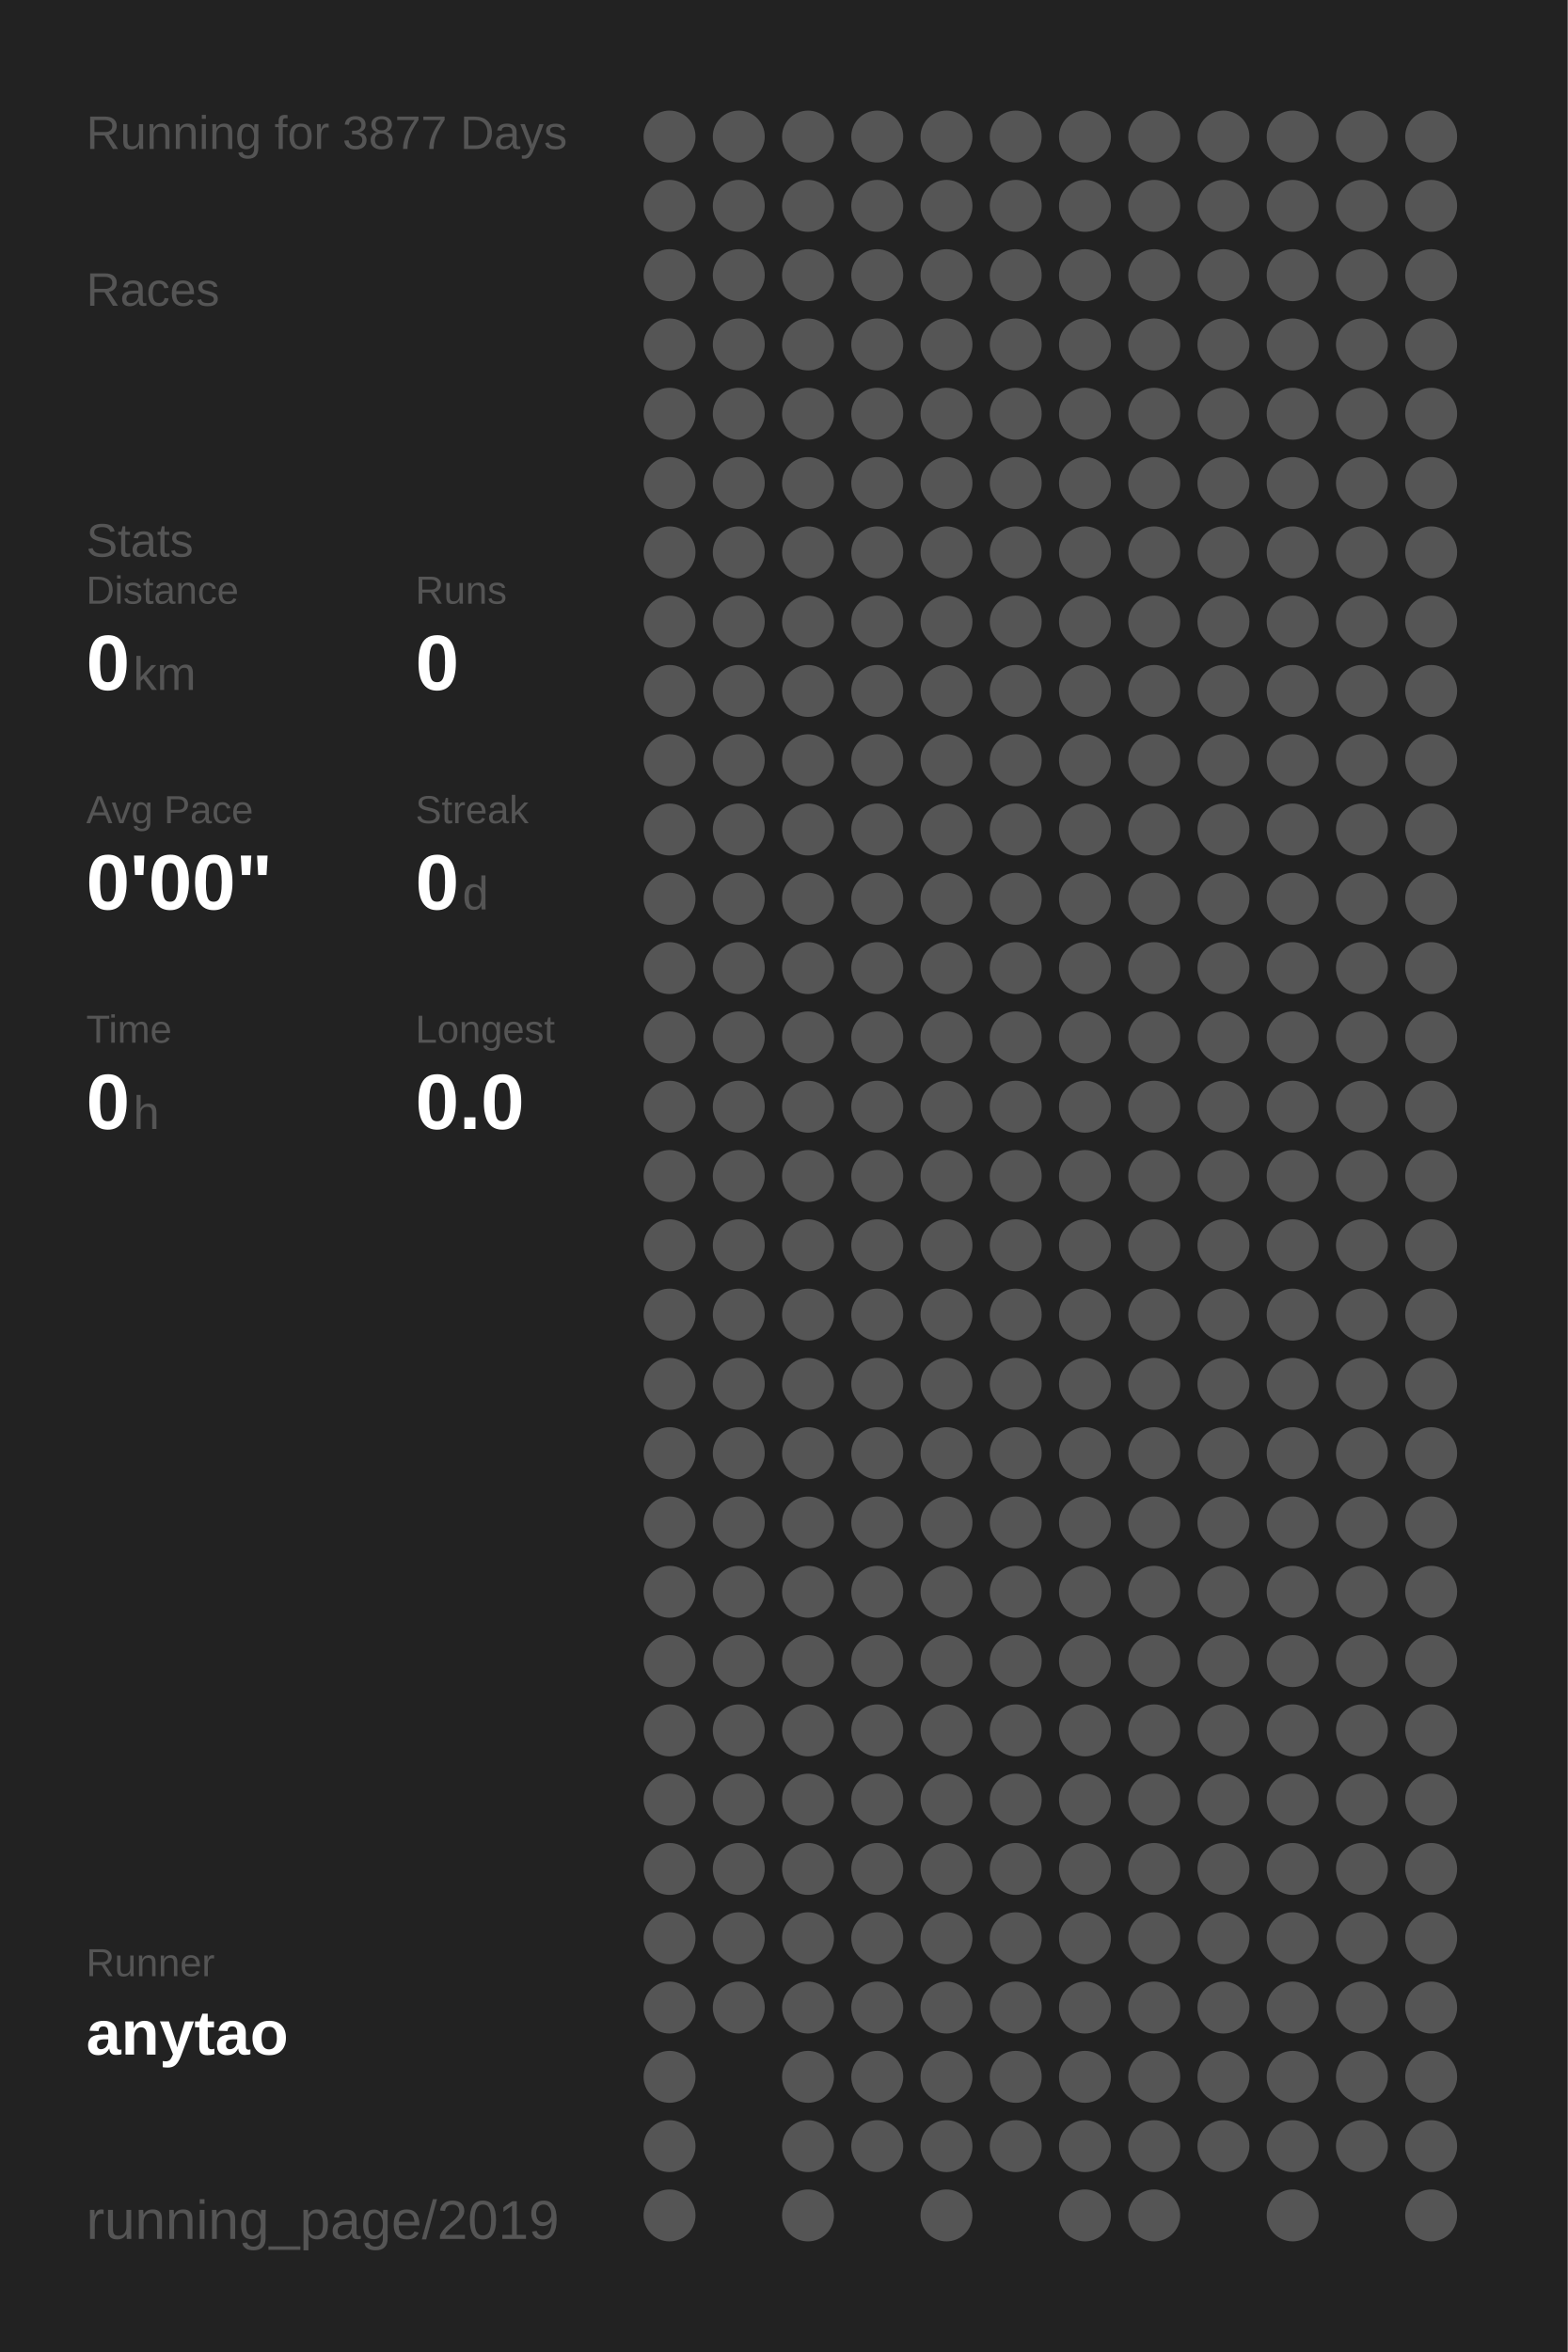
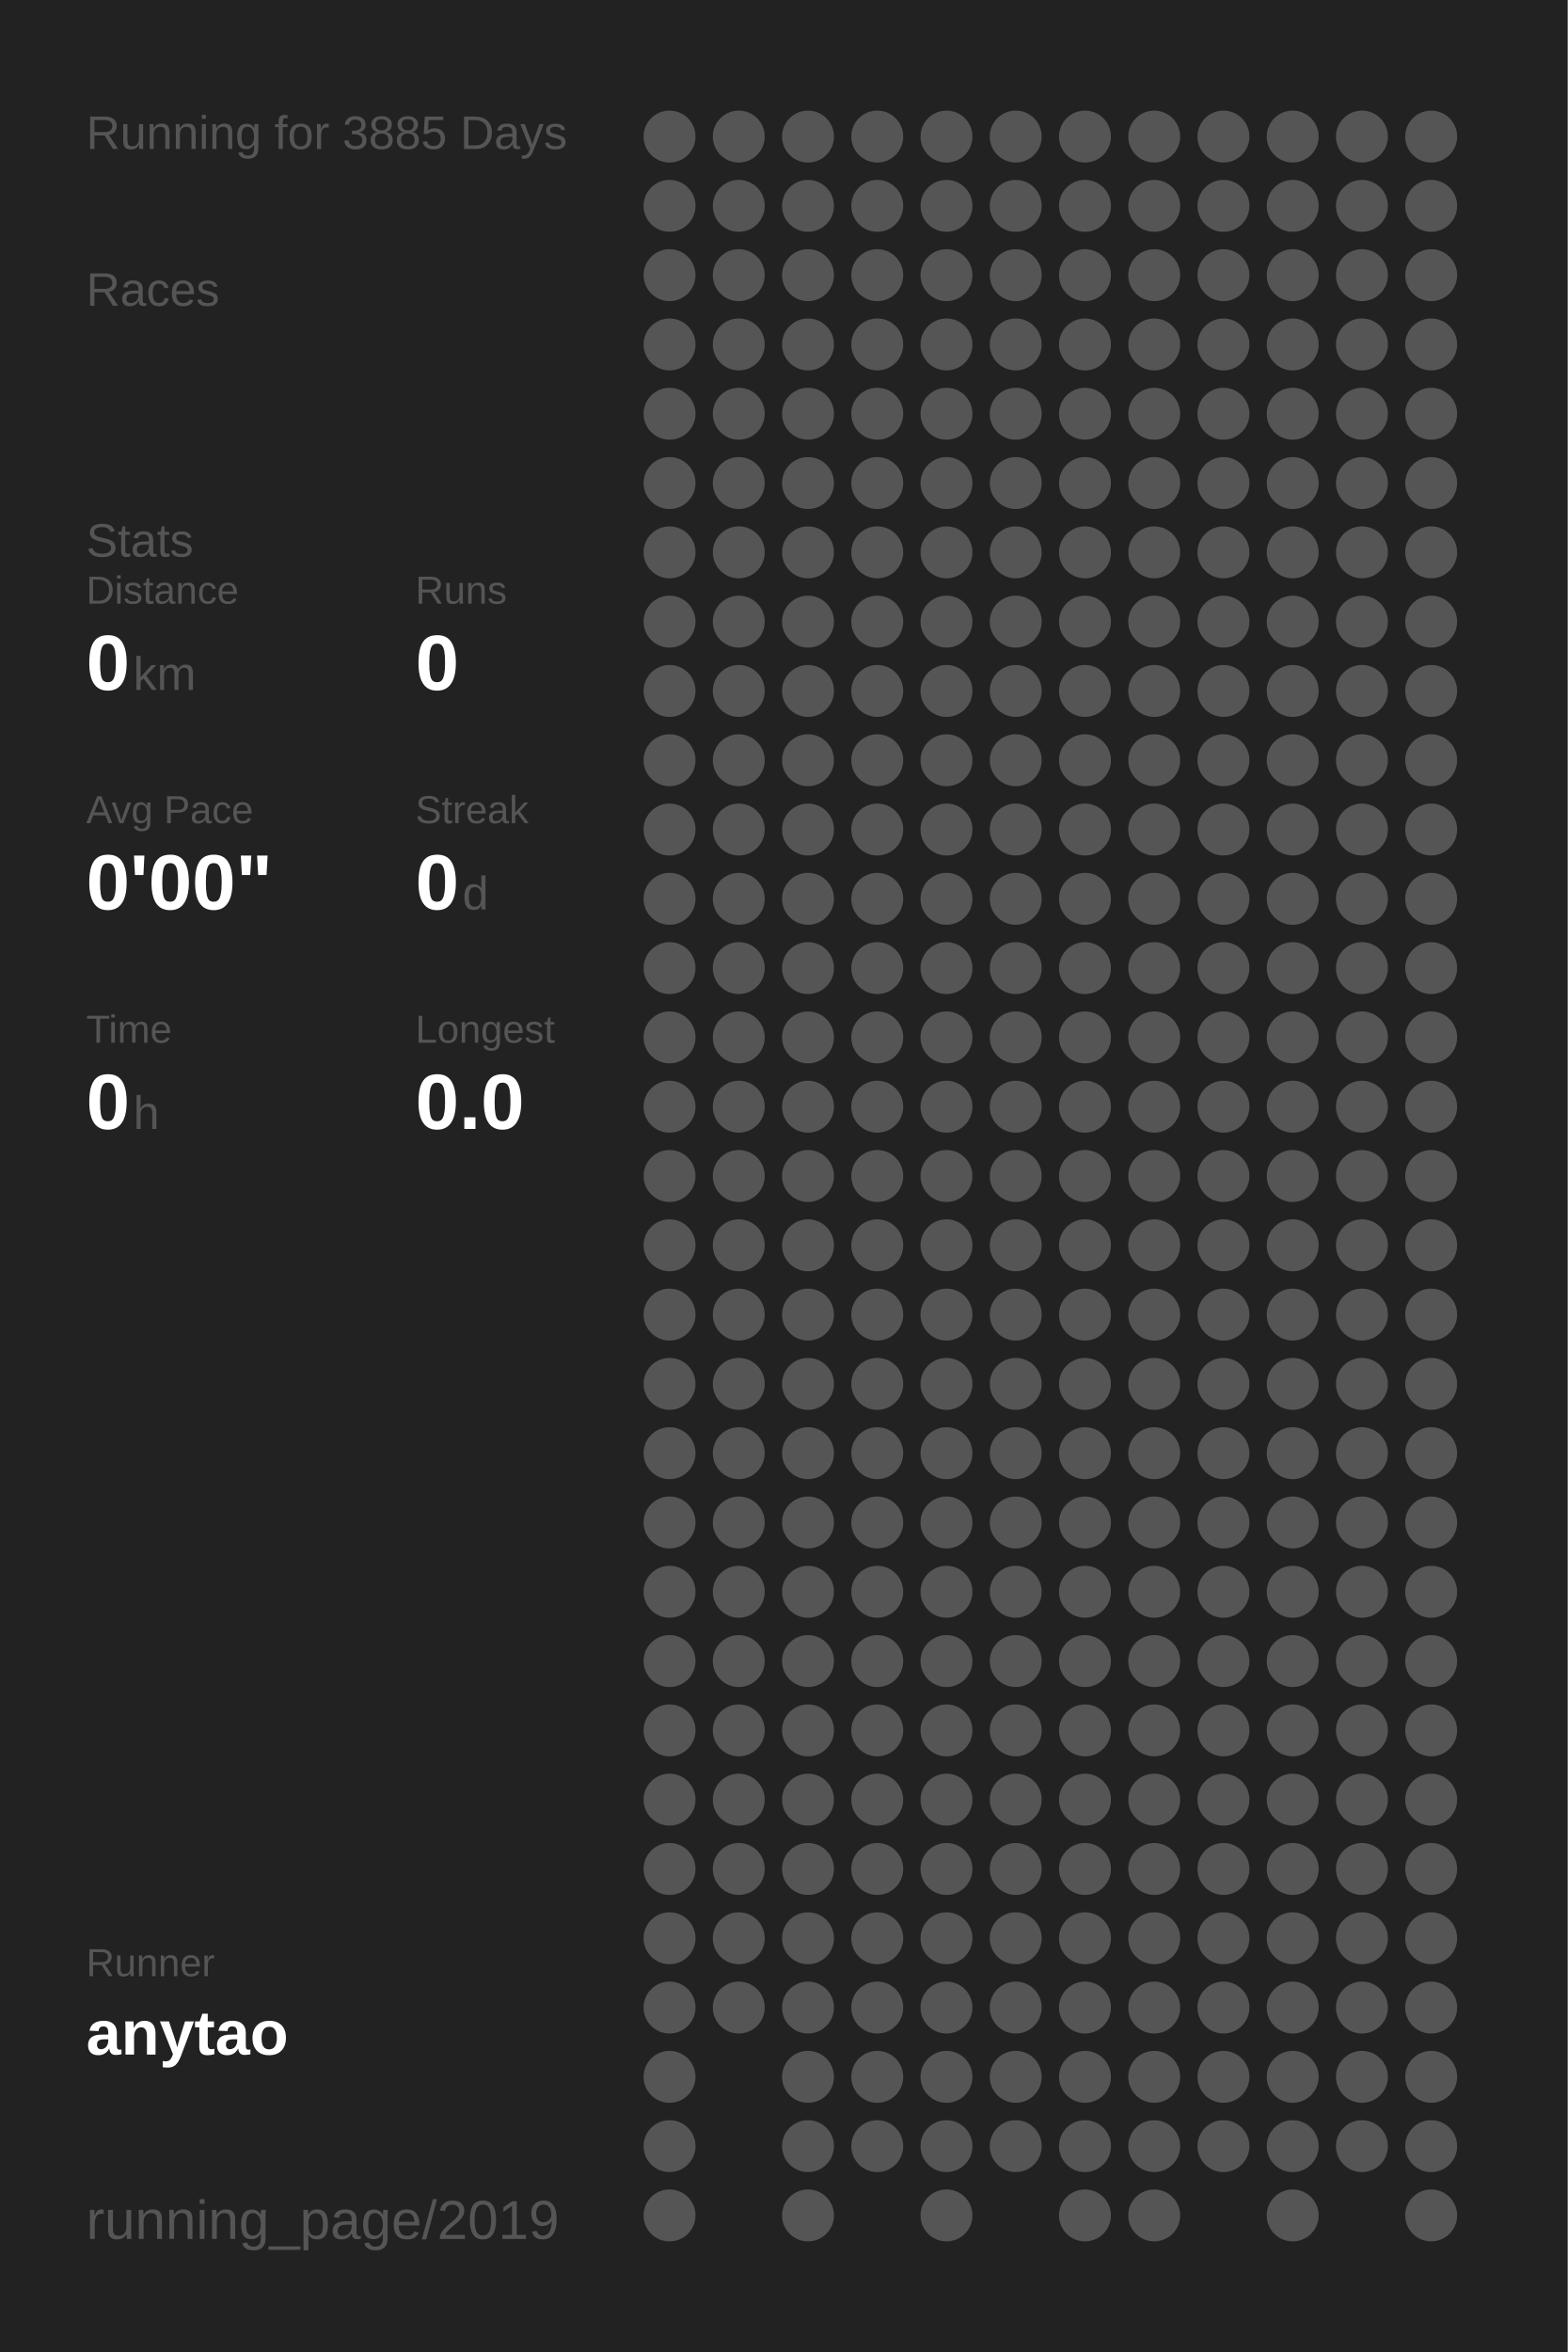
<svg xmlns="http://www.w3.org/2000/svg" baseProfile="full" height="300mm" version="1.1" viewBox="0,0,200,300" width="200mm">
  <defs />
  <rect fill="#222222" height="300" width="200" x="0" y="0" />
-   <text fill="#555555" style="font-size:6px; font-family:Arial;" x="11" y="19">Running for 3877 Days</text>
+   <text fill="#555555" style="font-size:6px; font-family:Arial;" x="11" y="19">Running for 3885 Days</text>
  <text fill="#555555" style="font-size:6px; font-family:Arial;" x="11" y="39">Races</text>
  <text fill="#555555" style="font-size:6px; font-family:Arial;" x="11" y="71">Stats</text>
  <text fill="#555555" style="font-size:5px; font-family:Arial;" x="11" y="77">Distance</text>
  <text fill="#FFFFFF" style="font-size:10px; font-family:Arial; font-weight:bold;" x="11" y="88">0</text>
  <text fill="#555555" style="font-size:6px; font-family:Arial;" x="17" y="88">km</text>
  <text fill="#555555" style="font-size:5px; font-family:Arial;" x="53" y="77">Runs</text>
  <text fill="#FFFFFF" style="font-size:10px; font-family:Arial; font-weight:bold;" x="53" y="88">0</text>
  <text fill="#555555" style="font-size:5px; font-family:Arial;" x="11" y="105">Avg Pace</text>
  <text fill="#FFFFFF" style="font-size:10px; font-family:Arial; font-weight:bold;" x="11" y="116">0'00"</text>
  <text fill="#555555" style="font-size:5px; font-family:Arial;" x="53" y="105">Streak</text>
  <text fill="#FFFFFF" style="font-size:10px; font-family:Arial; font-weight:bold;" x="53" y="116">0</text>
  <text fill="#555555" style="font-size:6px; font-family:Arial;" x="59" y="116">d</text>
  <text fill="#555555" style="font-size:5px; font-family:Arial;" x="11" y="133">Time</text>
  <text fill="#FFFFFF" style="font-size:10px; font-family:Arial; font-weight:bold;" x="11" y="144">0</text>
  <text fill="#555555" style="font-size:6px; font-family:Arial;" x="17" y="144">h</text>
  <text fill="#555555" style="font-size:5px; font-family:Arial;" x="53" y="133">Longest</text>
  <text fill="#FFFFFF" style="font-size:10px; font-family:Arial; font-weight:bold;" x="53" y="144">0.0</text>
  <text fill="#555555" style="font-size:5px; font-family:Arial;" x="11" y="252.065">Runner</text>
  <text fill="#FFFFFF" style="font-size:8px; font-family:Arial; font-weight:bold;" x="11" y="262.065">anytao</text>
  <text fill="#555555" style="font-size:7px; font-family:Arial;" x="11" y="285.581">running_page/2019</text>
  <circle cx="85.417" cy="17.419" fill="#555555" r="3.312" />
  <circle cx="85.417" cy="26.258" fill="#555555" r="3.312" />
  <circle cx="85.417" cy="35.097" fill="#555555" r="3.312" />
  <circle cx="85.417" cy="43.935" fill="#555555" r="3.312" />
  <circle cx="85.417" cy="52.774" fill="#555555" r="3.312" />
  <circle cx="85.417" cy="61.613" fill="#555555" r="3.312" />
  <circle cx="85.417" cy="70.452" fill="#555555" r="3.312" />
  <circle cx="85.417" cy="79.29" fill="#555555" r="3.312" />
  <circle cx="85.417" cy="88.129" fill="#555555" r="3.312" />
  <circle cx="85.417" cy="96.968" fill="#555555" r="3.312" />
  <circle cx="85.417" cy="105.806" fill="#555555" r="3.312" />
  <circle cx="85.417" cy="114.645" fill="#555555" r="3.312" />
  <circle cx="85.417" cy="123.484" fill="#555555" r="3.312" />
  <circle cx="85.417" cy="132.323" fill="#555555" r="3.312" />
  <circle cx="85.417" cy="141.161" fill="#555555" r="3.312" />
  <circle cx="85.417" cy="150" fill="#555555" r="3.312" />
  <circle cx="85.417" cy="158.839" fill="#555555" r="3.312" />
  <circle cx="85.417" cy="167.677" fill="#555555" r="3.312" />
  <circle cx="85.417" cy="176.516" fill="#555555" r="3.312" />
  <circle cx="85.417" cy="185.355" fill="#555555" r="3.312" />
  <circle cx="85.417" cy="194.194" fill="#555555" r="3.312" />
  <circle cx="85.417" cy="203.032" fill="#555555" r="3.312" />
  <circle cx="85.417" cy="211.871" fill="#555555" r="3.312" />
  <circle cx="85.417" cy="220.71" fill="#555555" r="3.312" />
  <circle cx="85.417" cy="229.548" fill="#555555" r="3.312" />
  <circle cx="85.417" cy="238.387" fill="#555555" r="3.312" />
  <circle cx="85.417" cy="247.226" fill="#555555" r="3.312" />
  <circle cx="85.417" cy="256.065" fill="#555555" r="3.312" />
  <circle cx="85.417" cy="264.903" fill="#555555" r="3.312" />
  <circle cx="85.417" cy="273.742" fill="#555555" r="3.312" />
  <circle cx="85.417" cy="282.581" fill="#555555" r="3.312" />
  <circle cx="94.25" cy="17.419" fill="#555555" r="3.312" />
  <circle cx="94.25" cy="26.258" fill="#555555" r="3.312" />
  <circle cx="94.25" cy="35.097" fill="#555555" r="3.312" />
  <circle cx="94.25" cy="43.935" fill="#555555" r="3.312" />
  <circle cx="94.25" cy="52.774" fill="#555555" r="3.312" />
  <circle cx="94.25" cy="61.613" fill="#555555" r="3.312" />
  <circle cx="94.25" cy="70.452" fill="#555555" r="3.312" />
  <circle cx="94.25" cy="79.29" fill="#555555" r="3.312" />
  <circle cx="94.25" cy="88.129" fill="#555555" r="3.312" />
  <circle cx="94.25" cy="96.968" fill="#555555" r="3.312" />
  <circle cx="94.25" cy="105.806" fill="#555555" r="3.312" />
  <circle cx="94.25" cy="114.645" fill="#555555" r="3.312" />
  <circle cx="94.25" cy="123.484" fill="#555555" r="3.312" />
  <circle cx="94.25" cy="132.323" fill="#555555" r="3.312" />
  <circle cx="94.25" cy="141.161" fill="#555555" r="3.312" />
  <circle cx="94.25" cy="150" fill="#555555" r="3.312" />
  <circle cx="94.25" cy="158.839" fill="#555555" r="3.312" />
  <circle cx="94.25" cy="167.677" fill="#555555" r="3.312" />
  <circle cx="94.25" cy="176.516" fill="#555555" r="3.312" />
  <circle cx="94.25" cy="185.355" fill="#555555" r="3.312" />
  <circle cx="94.25" cy="194.194" fill="#555555" r="3.312" />
  <circle cx="94.25" cy="203.032" fill="#555555" r="3.312" />
  <circle cx="94.25" cy="211.871" fill="#555555" r="3.312" />
  <circle cx="94.25" cy="220.71" fill="#555555" r="3.312" />
  <circle cx="94.25" cy="229.548" fill="#555555" r="3.312" />
  <circle cx="94.25" cy="238.387" fill="#555555" r="3.312" />
  <circle cx="94.25" cy="247.226" fill="#555555" r="3.312" />
  <circle cx="94.25" cy="256.065" fill="#555555" r="3.312" />
  <circle cx="103.083" cy="17.419" fill="#555555" r="3.312" />
  <circle cx="103.083" cy="26.258" fill="#555555" r="3.312" />
  <circle cx="103.083" cy="35.097" fill="#555555" r="3.312" />
  <circle cx="103.083" cy="43.935" fill="#555555" r="3.312" />
  <circle cx="103.083" cy="52.774" fill="#555555" r="3.312" />
  <circle cx="103.083" cy="61.613" fill="#555555" r="3.312" />
  <circle cx="103.083" cy="70.452" fill="#555555" r="3.312" />
  <circle cx="103.083" cy="79.29" fill="#555555" r="3.312" />
  <circle cx="103.083" cy="88.129" fill="#555555" r="3.312" />
  <circle cx="103.083" cy="96.968" fill="#555555" r="3.312" />
  <circle cx="103.083" cy="105.806" fill="#555555" r="3.312" />
  <circle cx="103.083" cy="114.645" fill="#555555" r="3.312" />
  <circle cx="103.083" cy="123.484" fill="#555555" r="3.312" />
  <circle cx="103.083" cy="132.323" fill="#555555" r="3.312" />
  <circle cx="103.083" cy="141.161" fill="#555555" r="3.312" />
  <circle cx="103.083" cy="150" fill="#555555" r="3.312" />
  <circle cx="103.083" cy="158.839" fill="#555555" r="3.312" />
  <circle cx="103.083" cy="167.677" fill="#555555" r="3.312" />
  <circle cx="103.083" cy="176.516" fill="#555555" r="3.312" />
  <circle cx="103.083" cy="185.355" fill="#555555" r="3.312" />
  <circle cx="103.083" cy="194.194" fill="#555555" r="3.312" />
  <circle cx="103.083" cy="203.032" fill="#555555" r="3.312" />
  <circle cx="103.083" cy="211.871" fill="#555555" r="3.312" />
  <circle cx="103.083" cy="220.71" fill="#555555" r="3.312" />
  <circle cx="103.083" cy="229.548" fill="#555555" r="3.312" />
  <circle cx="103.083" cy="238.387" fill="#555555" r="3.312" />
  <circle cx="103.083" cy="247.226" fill="#555555" r="3.312" />
  <circle cx="103.083" cy="256.065" fill="#555555" r="3.312" />
  <circle cx="103.083" cy="264.903" fill="#555555" r="3.312" />
  <circle cx="103.083" cy="273.742" fill="#555555" r="3.312" />
  <circle cx="103.083" cy="282.581" fill="#555555" r="3.312" />
  <circle cx="111.917" cy="17.419" fill="#555555" r="3.312" />
  <circle cx="111.917" cy="26.258" fill="#555555" r="3.312" />
  <circle cx="111.917" cy="35.097" fill="#555555" r="3.312" />
  <circle cx="111.917" cy="43.935" fill="#555555" r="3.312" />
  <circle cx="111.917" cy="52.774" fill="#555555" r="3.312" />
  <circle cx="111.917" cy="61.613" fill="#555555" r="3.312" />
  <circle cx="111.917" cy="70.452" fill="#555555" r="3.312" />
  <circle cx="111.917" cy="79.29" fill="#555555" r="3.312" />
  <circle cx="111.917" cy="88.129" fill="#555555" r="3.312" />
  <circle cx="111.917" cy="96.968" fill="#555555" r="3.312" />
  <circle cx="111.917" cy="105.806" fill="#555555" r="3.312" />
  <circle cx="111.917" cy="114.645" fill="#555555" r="3.312" />
  <circle cx="111.917" cy="123.484" fill="#555555" r="3.312" />
  <circle cx="111.917" cy="132.323" fill="#555555" r="3.312" />
  <circle cx="111.917" cy="141.161" fill="#555555" r="3.312" />
  <circle cx="111.917" cy="150" fill="#555555" r="3.312" />
  <circle cx="111.917" cy="158.839" fill="#555555" r="3.312" />
  <circle cx="111.917" cy="167.677" fill="#555555" r="3.312" />
  <circle cx="111.917" cy="176.516" fill="#555555" r="3.312" />
  <circle cx="111.917" cy="185.355" fill="#555555" r="3.312" />
  <circle cx="111.917" cy="194.194" fill="#555555" r="3.312" />
  <circle cx="111.917" cy="203.032" fill="#555555" r="3.312" />
  <circle cx="111.917" cy="211.871" fill="#555555" r="3.312" />
  <circle cx="111.917" cy="220.71" fill="#555555" r="3.312" />
  <circle cx="111.917" cy="229.548" fill="#555555" r="3.312" />
  <circle cx="111.917" cy="238.387" fill="#555555" r="3.312" />
  <circle cx="111.917" cy="247.226" fill="#555555" r="3.312" />
  <circle cx="111.917" cy="256.065" fill="#555555" r="3.312" />
  <circle cx="111.917" cy="264.903" fill="#555555" r="3.312" />
  <circle cx="111.917" cy="273.742" fill="#555555" r="3.312" />
  <circle cx="120.75" cy="17.419" fill="#555555" r="3.312" />
  <circle cx="120.75" cy="26.258" fill="#555555" r="3.312" />
  <circle cx="120.75" cy="35.097" fill="#555555" r="3.312" />
  <circle cx="120.75" cy="43.935" fill="#555555" r="3.312" />
  <circle cx="120.75" cy="52.774" fill="#555555" r="3.312" />
  <circle cx="120.75" cy="61.613" fill="#555555" r="3.312" />
  <circle cx="120.75" cy="70.452" fill="#555555" r="3.312" />
  <circle cx="120.75" cy="79.29" fill="#555555" r="3.312" />
  <circle cx="120.75" cy="88.129" fill="#555555" r="3.312" />
  <circle cx="120.75" cy="96.968" fill="#555555" r="3.312" />
  <circle cx="120.75" cy="105.806" fill="#555555" r="3.312" />
  <circle cx="120.75" cy="114.645" fill="#555555" r="3.312" />
  <circle cx="120.75" cy="123.484" fill="#555555" r="3.312" />
  <circle cx="120.75" cy="132.323" fill="#555555" r="3.312" />
  <circle cx="120.75" cy="141.161" fill="#555555" r="3.312" />
  <circle cx="120.75" cy="150" fill="#555555" r="3.312" />
  <circle cx="120.75" cy="158.839" fill="#555555" r="3.312" />
  <circle cx="120.75" cy="167.677" fill="#555555" r="3.312" />
  <circle cx="120.75" cy="176.516" fill="#555555" r="3.312" />
  <circle cx="120.75" cy="185.355" fill="#555555" r="3.312" />
  <circle cx="120.75" cy="194.194" fill="#555555" r="3.312" />
  <circle cx="120.75" cy="203.032" fill="#555555" r="3.312" />
  <circle cx="120.75" cy="211.871" fill="#555555" r="3.312" />
  <circle cx="120.75" cy="220.71" fill="#555555" r="3.312" />
  <circle cx="120.75" cy="229.548" fill="#555555" r="3.312" />
  <circle cx="120.75" cy="238.387" fill="#555555" r="3.312" />
  <circle cx="120.75" cy="247.226" fill="#555555" r="3.312" />
  <circle cx="120.75" cy="256.065" fill="#555555" r="3.312" />
  <circle cx="120.75" cy="264.903" fill="#555555" r="3.312" />
  <circle cx="120.75" cy="273.742" fill="#555555" r="3.312" />
  <circle cx="120.75" cy="282.581" fill="#555555" r="3.312" />
  <circle cx="129.583" cy="17.419" fill="#555555" r="3.312" />
  <circle cx="129.583" cy="26.258" fill="#555555" r="3.312" />
  <circle cx="129.583" cy="35.097" fill="#555555" r="3.312" />
  <circle cx="129.583" cy="43.935" fill="#555555" r="3.312" />
  <circle cx="129.583" cy="52.774" fill="#555555" r="3.312" />
  <circle cx="129.583" cy="61.613" fill="#555555" r="3.312" />
  <circle cx="129.583" cy="70.452" fill="#555555" r="3.312" />
  <circle cx="129.583" cy="79.29" fill="#555555" r="3.312" />
  <circle cx="129.583" cy="88.129" fill="#555555" r="3.312" />
  <circle cx="129.583" cy="96.968" fill="#555555" r="3.312" />
  <circle cx="129.583" cy="105.806" fill="#555555" r="3.312" />
  <circle cx="129.583" cy="114.645" fill="#555555" r="3.312" />
  <circle cx="129.583" cy="123.484" fill="#555555" r="3.312" />
  <circle cx="129.583" cy="132.323" fill="#555555" r="3.312" />
  <circle cx="129.583" cy="141.161" fill="#555555" r="3.312" />
  <circle cx="129.583" cy="150" fill="#555555" r="3.312" />
  <circle cx="129.583" cy="158.839" fill="#555555" r="3.312" />
  <circle cx="129.583" cy="167.677" fill="#555555" r="3.312" />
  <circle cx="129.583" cy="176.516" fill="#555555" r="3.312" />
  <circle cx="129.583" cy="185.355" fill="#555555" r="3.312" />
  <circle cx="129.583" cy="194.194" fill="#555555" r="3.312" />
  <circle cx="129.583" cy="203.032" fill="#555555" r="3.312" />
  <circle cx="129.583" cy="211.871" fill="#555555" r="3.312" />
  <circle cx="129.583" cy="220.71" fill="#555555" r="3.312" />
  <circle cx="129.583" cy="229.548" fill="#555555" r="3.312" />
  <circle cx="129.583" cy="238.387" fill="#555555" r="3.312" />
  <circle cx="129.583" cy="247.226" fill="#555555" r="3.312" />
  <circle cx="129.583" cy="256.065" fill="#555555" r="3.312" />
  <circle cx="129.583" cy="264.903" fill="#555555" r="3.312" />
  <circle cx="129.583" cy="273.742" fill="#555555" r="3.312" />
  <circle cx="138.417" cy="17.419" fill="#555555" r="3.312" />
  <circle cx="138.417" cy="26.258" fill="#555555" r="3.312" />
  <circle cx="138.417" cy="35.097" fill="#555555" r="3.312" />
  <circle cx="138.417" cy="43.935" fill="#555555" r="3.312" />
  <circle cx="138.417" cy="52.774" fill="#555555" r="3.312" />
  <circle cx="138.417" cy="61.613" fill="#555555" r="3.312" />
  <circle cx="138.417" cy="70.452" fill="#555555" r="3.312" />
  <circle cx="138.417" cy="79.29" fill="#555555" r="3.312" />
  <circle cx="138.417" cy="88.129" fill="#555555" r="3.312" />
  <circle cx="138.417" cy="96.968" fill="#555555" r="3.312" />
  <circle cx="138.417" cy="105.806" fill="#555555" r="3.312" />
  <circle cx="138.417" cy="114.645" fill="#555555" r="3.312" />
  <circle cx="138.417" cy="123.484" fill="#555555" r="3.312" />
  <circle cx="138.417" cy="132.323" fill="#555555" r="3.312" />
  <circle cx="138.417" cy="141.161" fill="#555555" r="3.312" />
  <circle cx="138.417" cy="150" fill="#555555" r="3.312" />
  <circle cx="138.417" cy="158.839" fill="#555555" r="3.312" />
  <circle cx="138.417" cy="167.677" fill="#555555" r="3.312" />
  <circle cx="138.417" cy="176.516" fill="#555555" r="3.312" />
  <circle cx="138.417" cy="185.355" fill="#555555" r="3.312" />
  <circle cx="138.417" cy="194.194" fill="#555555" r="3.312" />
  <circle cx="138.417" cy="203.032" fill="#555555" r="3.312" />
  <circle cx="138.417" cy="211.871" fill="#555555" r="3.312" />
  <circle cx="138.417" cy="220.71" fill="#555555" r="3.312" />
  <circle cx="138.417" cy="229.548" fill="#555555" r="3.312" />
  <circle cx="138.417" cy="238.387" fill="#555555" r="3.312" />
  <circle cx="138.417" cy="247.226" fill="#555555" r="3.312" />
  <circle cx="138.417" cy="256.065" fill="#555555" r="3.312" />
  <circle cx="138.417" cy="264.903" fill="#555555" r="3.312" />
  <circle cx="138.417" cy="273.742" fill="#555555" r="3.312" />
  <circle cx="138.417" cy="282.581" fill="#555555" r="3.312" />
  <circle cx="147.25" cy="17.419" fill="#555555" r="3.312" />
  <circle cx="147.25" cy="26.258" fill="#555555" r="3.312" />
  <circle cx="147.25" cy="35.097" fill="#555555" r="3.312" />
  <circle cx="147.25" cy="43.935" fill="#555555" r="3.312" />
  <circle cx="147.25" cy="52.774" fill="#555555" r="3.312" />
  <circle cx="147.25" cy="61.613" fill="#555555" r="3.312" />
  <circle cx="147.25" cy="70.452" fill="#555555" r="3.312" />
  <circle cx="147.25" cy="79.29" fill="#555555" r="3.312" />
  <circle cx="147.25" cy="88.129" fill="#555555" r="3.312" />
  <circle cx="147.25" cy="96.968" fill="#555555" r="3.312" />
  <circle cx="147.25" cy="105.806" fill="#555555" r="3.312" />
  <circle cx="147.25" cy="114.645" fill="#555555" r="3.312" />
  <circle cx="147.25" cy="123.484" fill="#555555" r="3.312" />
  <circle cx="147.25" cy="132.323" fill="#555555" r="3.312" />
  <circle cx="147.25" cy="141.161" fill="#555555" r="3.312" />
  <circle cx="147.25" cy="150" fill="#555555" r="3.312" />
  <circle cx="147.25" cy="158.839" fill="#555555" r="3.312" />
  <circle cx="147.25" cy="167.677" fill="#555555" r="3.312" />
  <circle cx="147.25" cy="176.516" fill="#555555" r="3.312" />
  <circle cx="147.25" cy="185.355" fill="#555555" r="3.312" />
  <circle cx="147.25" cy="194.194" fill="#555555" r="3.312" />
  <circle cx="147.25" cy="203.032" fill="#555555" r="3.312" />
  <circle cx="147.25" cy="211.871" fill="#555555" r="3.312" />
  <circle cx="147.25" cy="220.71" fill="#555555" r="3.312" />
  <circle cx="147.25" cy="229.548" fill="#555555" r="3.312" />
  <circle cx="147.25" cy="238.387" fill="#555555" r="3.312" />
  <circle cx="147.25" cy="247.226" fill="#555555" r="3.312" />
  <circle cx="147.25" cy="256.065" fill="#555555" r="3.312" />
  <circle cx="147.25" cy="264.903" fill="#555555" r="3.312" />
  <circle cx="147.25" cy="273.742" fill="#555555" r="3.312" />
  <circle cx="147.25" cy="282.581" fill="#555555" r="3.312" />
  <circle cx="156.083" cy="17.419" fill="#555555" r="3.312" />
  <circle cx="156.083" cy="26.258" fill="#555555" r="3.312" />
  <circle cx="156.083" cy="35.097" fill="#555555" r="3.312" />
  <circle cx="156.083" cy="43.935" fill="#555555" r="3.312" />
  <circle cx="156.083" cy="52.774" fill="#555555" r="3.312" />
  <circle cx="156.083" cy="61.613" fill="#555555" r="3.312" />
  <circle cx="156.083" cy="70.452" fill="#555555" r="3.312" />
  <circle cx="156.083" cy="79.29" fill="#555555" r="3.312" />
  <circle cx="156.083" cy="88.129" fill="#555555" r="3.312" />
  <circle cx="156.083" cy="96.968" fill="#555555" r="3.312" />
  <circle cx="156.083" cy="105.806" fill="#555555" r="3.312" />
  <circle cx="156.083" cy="114.645" fill="#555555" r="3.312" />
  <circle cx="156.083" cy="123.484" fill="#555555" r="3.312" />
  <circle cx="156.083" cy="132.323" fill="#555555" r="3.312" />
  <circle cx="156.083" cy="141.161" fill="#555555" r="3.312" />
  <circle cx="156.083" cy="150" fill="#555555" r="3.312" />
  <circle cx="156.083" cy="158.839" fill="#555555" r="3.312" />
  <circle cx="156.083" cy="167.677" fill="#555555" r="3.312" />
  <circle cx="156.083" cy="176.516" fill="#555555" r="3.312" />
  <circle cx="156.083" cy="185.355" fill="#555555" r="3.312" />
  <circle cx="156.083" cy="194.194" fill="#555555" r="3.312" />
  <circle cx="156.083" cy="203.032" fill="#555555" r="3.312" />
  <circle cx="156.083" cy="211.871" fill="#555555" r="3.312" />
  <circle cx="156.083" cy="220.71" fill="#555555" r="3.312" />
  <circle cx="156.083" cy="229.548" fill="#555555" r="3.312" />
  <circle cx="156.083" cy="238.387" fill="#555555" r="3.312" />
  <circle cx="156.083" cy="247.226" fill="#555555" r="3.312" />
  <circle cx="156.083" cy="256.065" fill="#555555" r="3.312" />
  <circle cx="156.083" cy="264.903" fill="#555555" r="3.312" />
  <circle cx="156.083" cy="273.742" fill="#555555" r="3.312" />
  <circle cx="164.917" cy="17.419" fill="#555555" r="3.312" />
  <circle cx="164.917" cy="26.258" fill="#555555" r="3.312" />
  <circle cx="164.917" cy="35.097" fill="#555555" r="3.312" />
  <circle cx="164.917" cy="43.935" fill="#555555" r="3.312" />
  <circle cx="164.917" cy="52.774" fill="#555555" r="3.312" />
  <circle cx="164.917" cy="61.613" fill="#555555" r="3.312" />
  <circle cx="164.917" cy="70.452" fill="#555555" r="3.312" />
  <circle cx="164.917" cy="79.29" fill="#555555" r="3.312" />
  <circle cx="164.917" cy="88.129" fill="#555555" r="3.312" />
  <circle cx="164.917" cy="96.968" fill="#555555" r="3.312" />
  <circle cx="164.917" cy="105.806" fill="#555555" r="3.312" />
  <circle cx="164.917" cy="114.645" fill="#555555" r="3.312" />
  <circle cx="164.917" cy="123.484" fill="#555555" r="3.312" />
  <circle cx="164.917" cy="132.323" fill="#555555" r="3.312" />
  <circle cx="164.917" cy="141.161" fill="#555555" r="3.312" />
  <circle cx="164.917" cy="150" fill="#555555" r="3.312" />
  <circle cx="164.917" cy="158.839" fill="#555555" r="3.312" />
  <circle cx="164.917" cy="167.677" fill="#555555" r="3.312" />
  <circle cx="164.917" cy="176.516" fill="#555555" r="3.312" />
  <circle cx="164.917" cy="185.355" fill="#555555" r="3.312" />
  <circle cx="164.917" cy="194.194" fill="#555555" r="3.312" />
  <circle cx="164.917" cy="203.032" fill="#555555" r="3.312" />
  <circle cx="164.917" cy="211.871" fill="#555555" r="3.312" />
  <circle cx="164.917" cy="220.71" fill="#555555" r="3.312" />
  <circle cx="164.917" cy="229.548" fill="#555555" r="3.312" />
  <circle cx="164.917" cy="238.387" fill="#555555" r="3.312" />
  <circle cx="164.917" cy="247.226" fill="#555555" r="3.312" />
  <circle cx="164.917" cy="256.065" fill="#555555" r="3.312" />
  <circle cx="164.917" cy="264.903" fill="#555555" r="3.312" />
  <circle cx="164.917" cy="273.742" fill="#555555" r="3.312" />
  <circle cx="164.917" cy="282.581" fill="#555555" r="3.312" />
  <circle cx="173.75" cy="17.419" fill="#555555" r="3.312" />
  <circle cx="173.75" cy="26.258" fill="#555555" r="3.312" />
  <circle cx="173.75" cy="35.097" fill="#555555" r="3.312" />
  <circle cx="173.75" cy="43.935" fill="#555555" r="3.312" />
  <circle cx="173.75" cy="52.774" fill="#555555" r="3.312" />
  <circle cx="173.75" cy="61.613" fill="#555555" r="3.312" />
  <circle cx="173.75" cy="70.452" fill="#555555" r="3.312" />
  <circle cx="173.75" cy="79.29" fill="#555555" r="3.312" />
  <circle cx="173.75" cy="88.129" fill="#555555" r="3.312" />
  <circle cx="173.75" cy="96.968" fill="#555555" r="3.312" />
  <circle cx="173.75" cy="105.806" fill="#555555" r="3.312" />
  <circle cx="173.75" cy="114.645" fill="#555555" r="3.312" />
  <circle cx="173.75" cy="123.484" fill="#555555" r="3.312" />
  <circle cx="173.75" cy="132.323" fill="#555555" r="3.312" />
  <circle cx="173.75" cy="141.161" fill="#555555" r="3.312" />
  <circle cx="173.75" cy="150" fill="#555555" r="3.312" />
  <circle cx="173.75" cy="158.839" fill="#555555" r="3.312" />
  <circle cx="173.75" cy="167.677" fill="#555555" r="3.312" />
  <circle cx="173.75" cy="176.516" fill="#555555" r="3.312" />
  <circle cx="173.75" cy="185.355" fill="#555555" r="3.312" />
  <circle cx="173.75" cy="194.194" fill="#555555" r="3.312" />
  <circle cx="173.75" cy="203.032" fill="#555555" r="3.312" />
  <circle cx="173.75" cy="211.871" fill="#555555" r="3.312" />
  <circle cx="173.75" cy="220.71" fill="#555555" r="3.312" />
  <circle cx="173.75" cy="229.548" fill="#555555" r="3.312" />
  <circle cx="173.75" cy="238.387" fill="#555555" r="3.312" />
  <circle cx="173.75" cy="247.226" fill="#555555" r="3.312" />
  <circle cx="173.75" cy="256.065" fill="#555555" r="3.312" />
  <circle cx="173.75" cy="264.903" fill="#555555" r="3.312" />
  <circle cx="173.75" cy="273.742" fill="#555555" r="3.312" />
  <circle cx="182.583" cy="17.419" fill="#555555" r="3.312" />
  <circle cx="182.583" cy="26.258" fill="#555555" r="3.312" />
  <circle cx="182.583" cy="35.097" fill="#555555" r="3.312" />
  <circle cx="182.583" cy="43.935" fill="#555555" r="3.312" />
  <circle cx="182.583" cy="52.774" fill="#555555" r="3.312" />
  <circle cx="182.583" cy="61.613" fill="#555555" r="3.312" />
  <circle cx="182.583" cy="70.452" fill="#555555" r="3.312" />
  <circle cx="182.583" cy="79.29" fill="#555555" r="3.312" />
  <circle cx="182.583" cy="88.129" fill="#555555" r="3.312" />
  <circle cx="182.583" cy="96.968" fill="#555555" r="3.312" />
  <circle cx="182.583" cy="105.806" fill="#555555" r="3.312" />
  <circle cx="182.583" cy="114.645" fill="#555555" r="3.312" />
  <circle cx="182.583" cy="123.484" fill="#555555" r="3.312" />
  <circle cx="182.583" cy="132.323" fill="#555555" r="3.312" />
  <circle cx="182.583" cy="141.161" fill="#555555" r="3.312" />
  <circle cx="182.583" cy="150" fill="#555555" r="3.312" />
  <circle cx="182.583" cy="158.839" fill="#555555" r="3.312" />
  <circle cx="182.583" cy="167.677" fill="#555555" r="3.312" />
  <circle cx="182.583" cy="176.516" fill="#555555" r="3.312" />
  <circle cx="182.583" cy="185.355" fill="#555555" r="3.312" />
  <circle cx="182.583" cy="194.194" fill="#555555" r="3.312" />
  <circle cx="182.583" cy="203.032" fill="#555555" r="3.312" />
  <circle cx="182.583" cy="211.871" fill="#555555" r="3.312" />
  <circle cx="182.583" cy="220.71" fill="#555555" r="3.312" />
  <circle cx="182.583" cy="229.548" fill="#555555" r="3.312" />
  <circle cx="182.583" cy="238.387" fill="#555555" r="3.312" />
  <circle cx="182.583" cy="247.226" fill="#555555" r="3.312" />
  <circle cx="182.583" cy="256.065" fill="#555555" r="3.312" />
  <circle cx="182.583" cy="264.903" fill="#555555" r="3.312" />
  <circle cx="182.583" cy="273.742" fill="#555555" r="3.312" />
  <circle cx="182.583" cy="282.581" fill="#555555" r="3.312" />
</svg>
